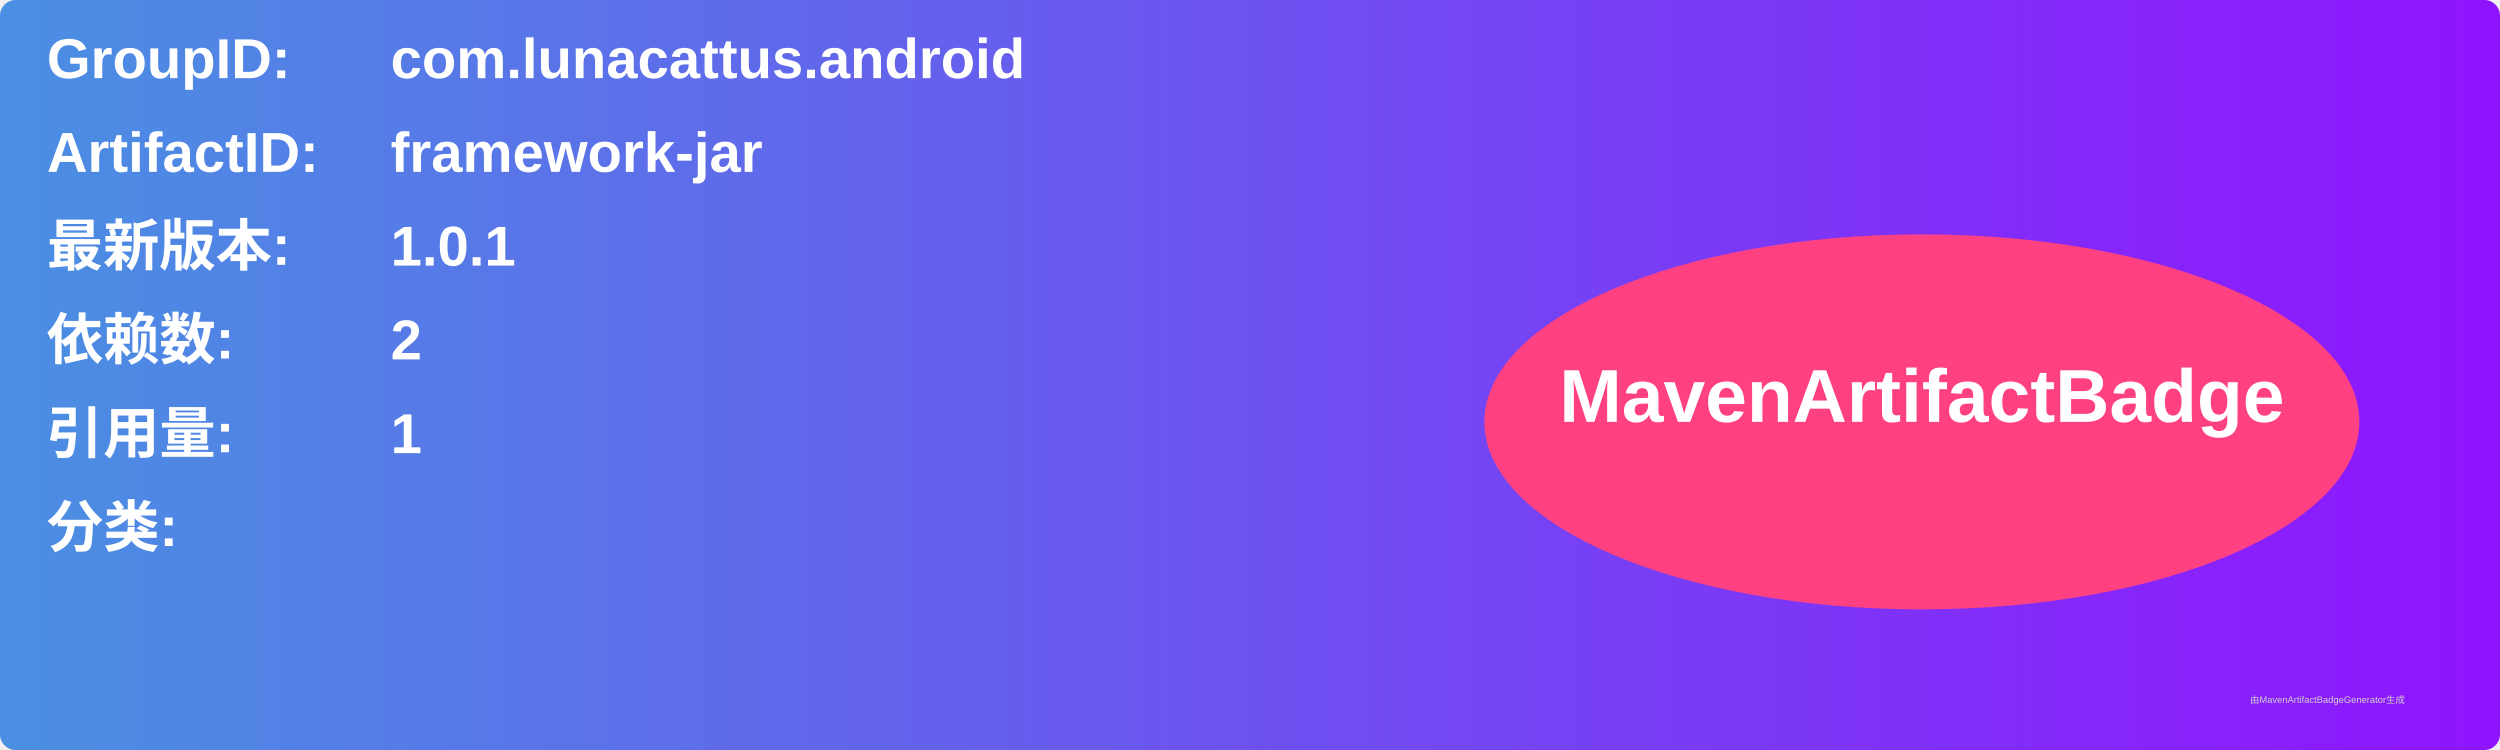
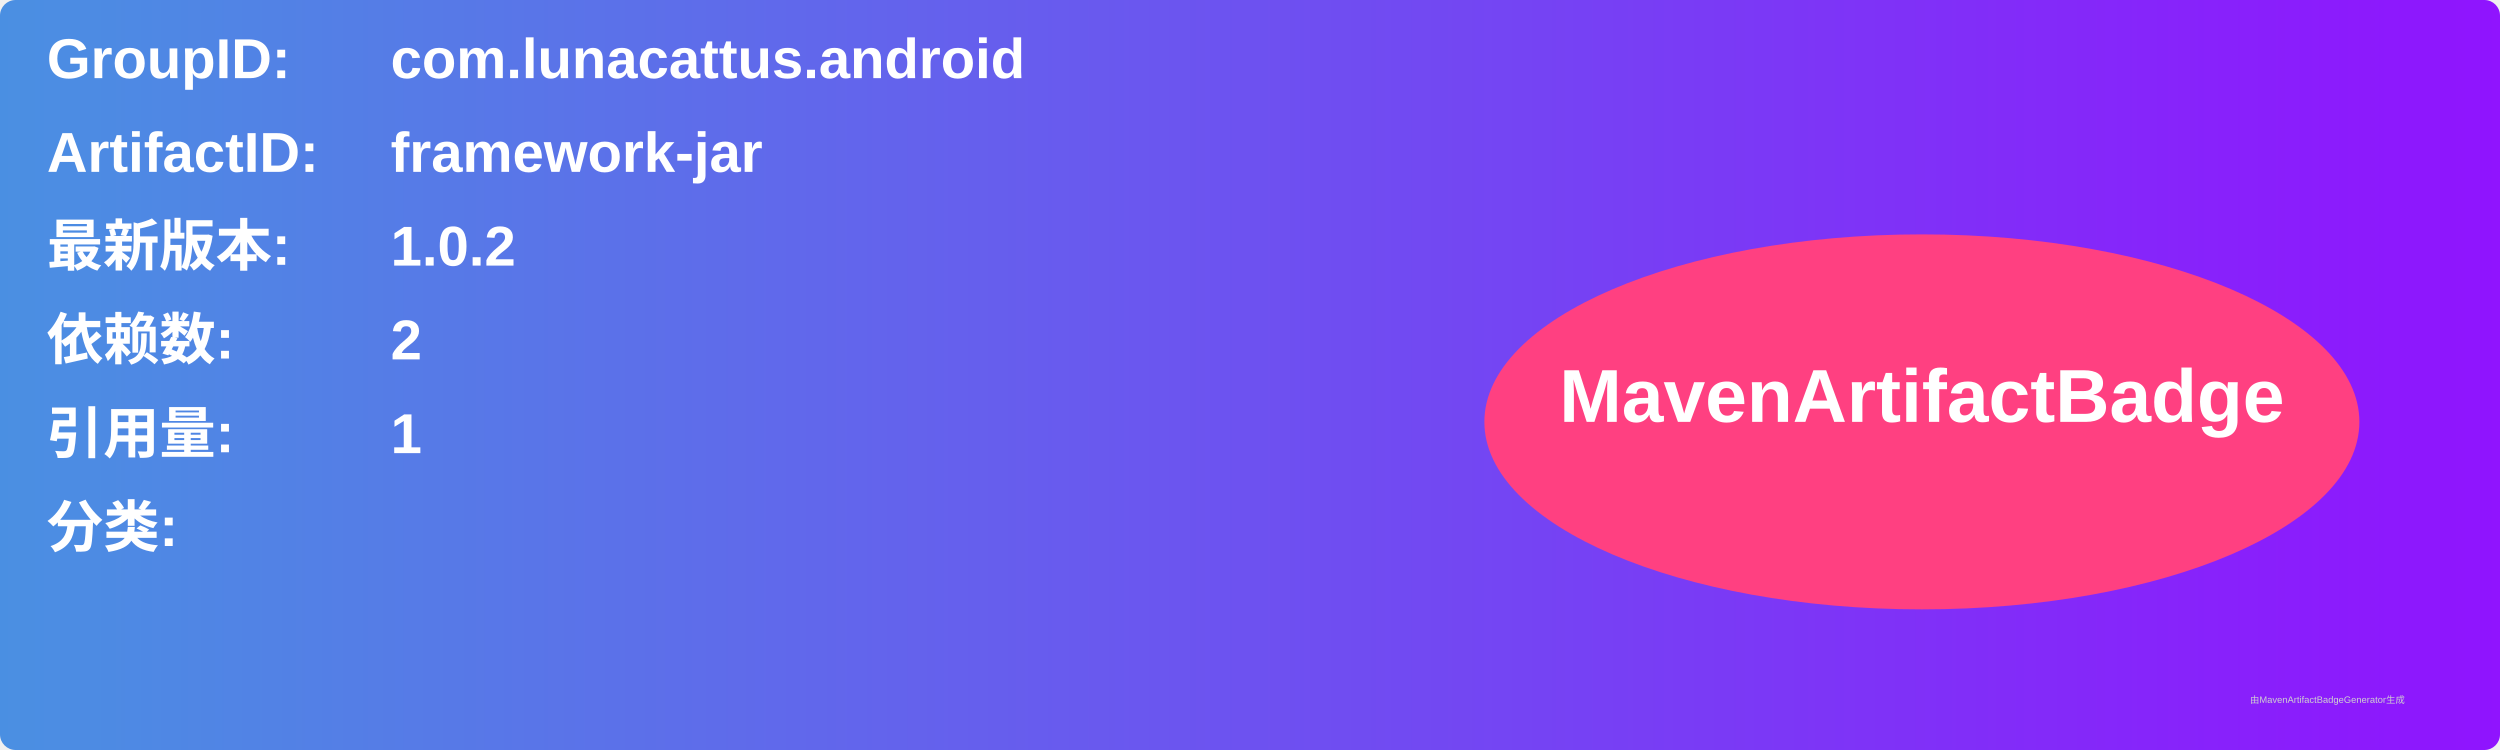
<svg xmlns="http://www.w3.org/2000/svg" width="800" height="240" viewBox="0 0 800 240">
  <linearGradient id="grad" x1="0%" y1="0%" x2="100%" y2="0%">
    <stop offset="0%" stop-color="#4a90e2" />
    <stop offset="100%" stop-color="#9013fe" />
  </linearGradient>
  <rect width="100%" height="100%" rx="5" ry="5" fill="url(#grad)" />
  <g transform="translate(15, 15)">
    <text x="0" y="10" font-family="Arial" font-size="18" fill="white" font-weight="bold" width="260">GroupID:</text>
    <text x="110" y="10" font-family="Arial" font-size="18" fill="white" font-weight="bold" width="460">com.lunacattus.android</text>
    <text x="0" y="40" font-family="Arial" font-size="18" fill="white" font-weight="bold" width="260">ArtifactID:</text>
    <text x="110" y="40" font-family="Arial" font-size="18" fill="white" font-weight="bold" width="460">framework-jar</text>
    <text x="0" y="70" font-family="Arial" font-size="18" fill="white" font-weight="bold">最新版本:</text>
    <text x="110" y="70" font-family="Arial" font-size="18" fill="white" font-weight="bold">
-       <tspan font-weight="bold">1.0.1</tspan>
+       <tspan font-weight="bold">1.0.2</tspan>
    </text>
    <text x="0" y="100" font-family="Arial" font-size="18" fill="white" font-weight="bold">依赖数: </text>
    <text x="110" y="100" font-family="Arial" font-size="18" fill="white">
      <tspan font-weight="bold">2</tspan>
    </text>
    <text x="0" y="130" font-family="Arial" font-size="18" fill="white" font-weight="bold">引用量: </text>
    <text x="110" y="130" font-family="Arial" font-size="18" fill="white">
      <tspan font-weight="bold">1</tspan>
    </text>
    <text x="0" y="160" font-family="Arial" font-size="18" fill="white" font-weight="bold">分类:</text>
    <text x="10" y="190" font-family="Arial" font-size="10" fill="white">
      <tspan font-weight="bold" />
    </text>
    <ellipse cx="600" cy="120" rx="140" ry="60" fill="#ff4081" />
    <text x="600" y="120" text-anchor="middle" font-family="Arial" font-size="24" fill="white" font-weight="bold">MavenArtifactBadge</text>
  </g>
  <text x="720" y="225" font-family="Arial" font-size="3" fill="#d0d0d0">由MavenArtifactBadgeGenerator生成</text>
</svg>
